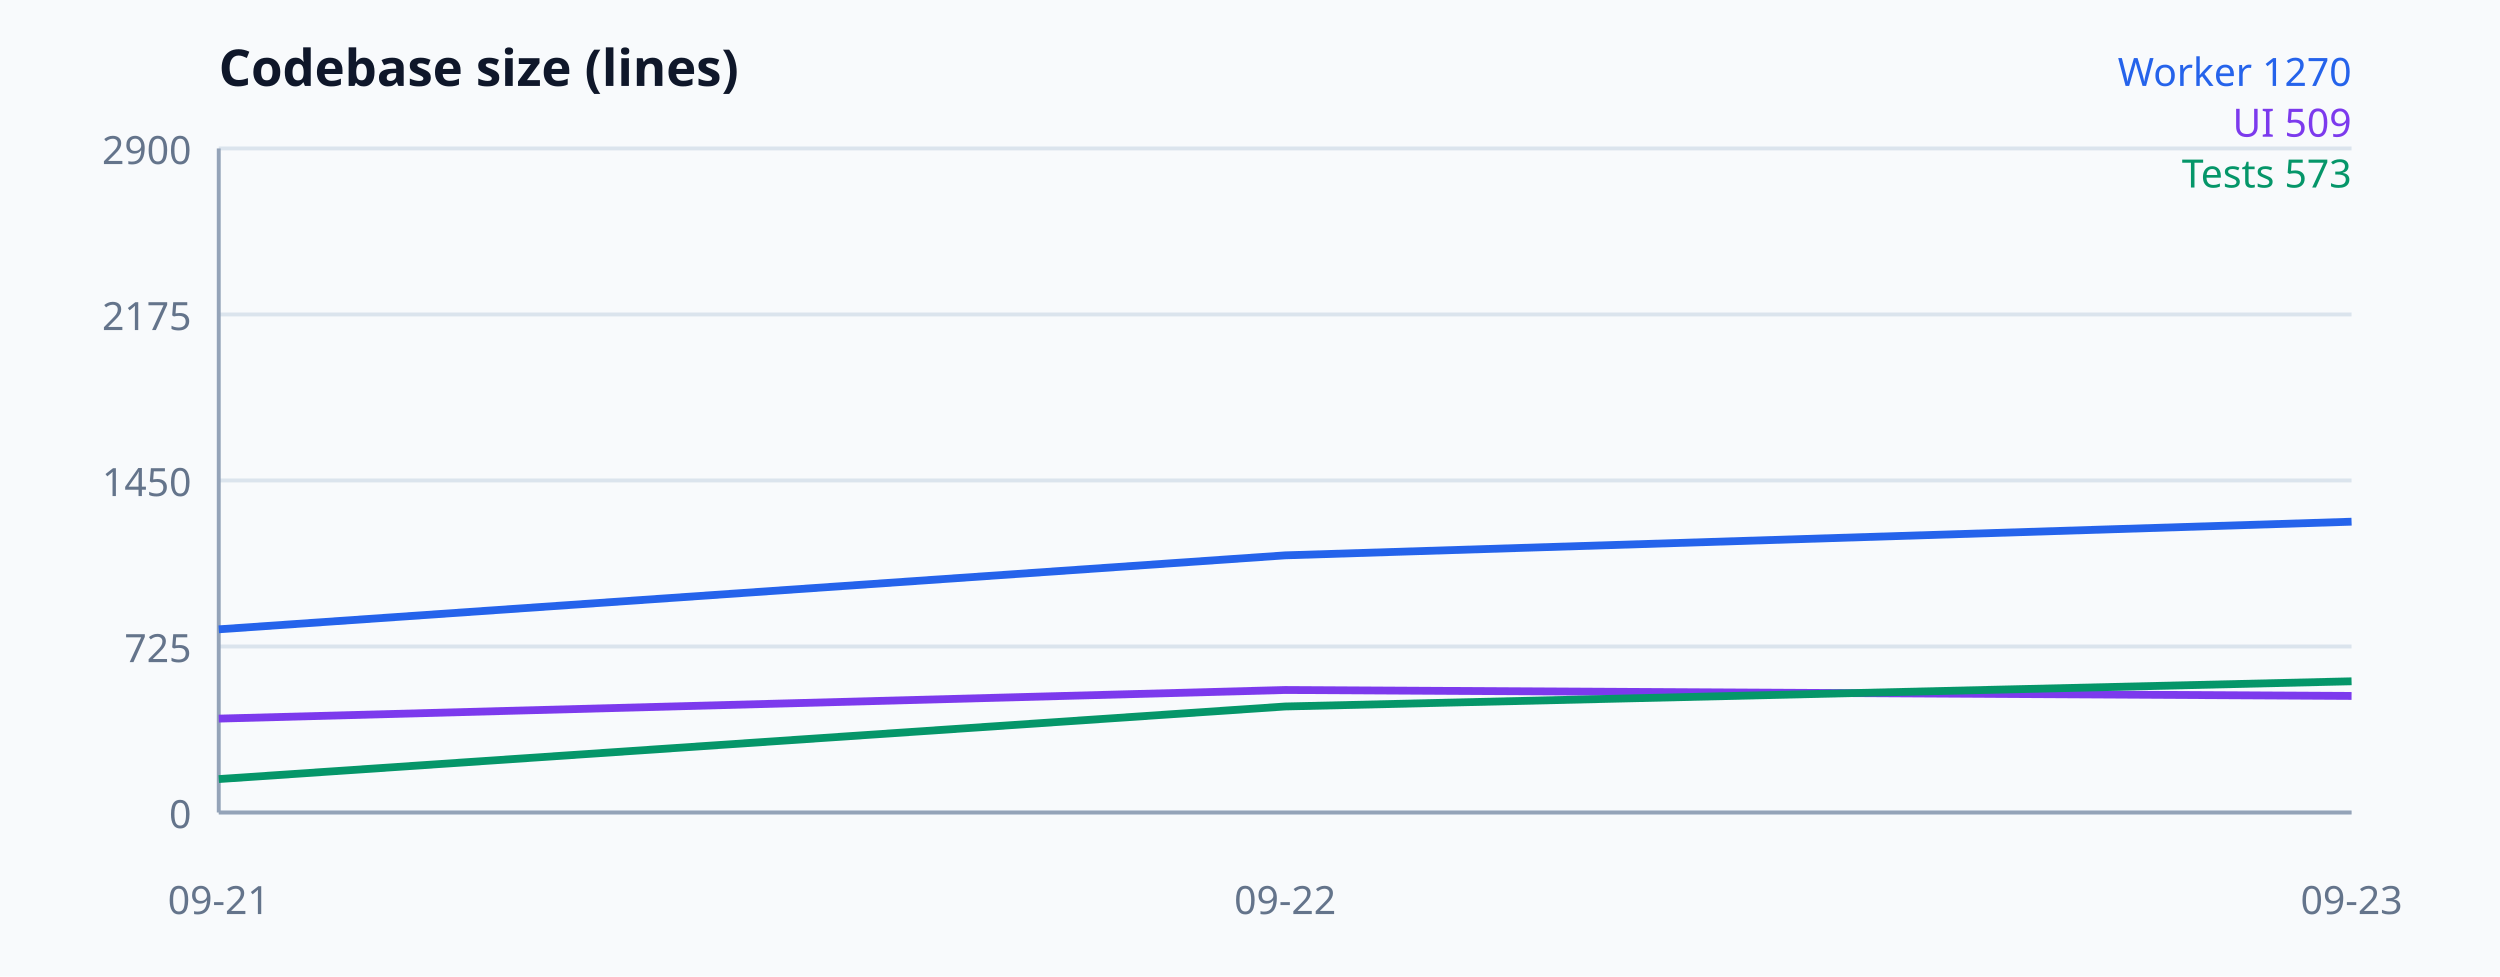
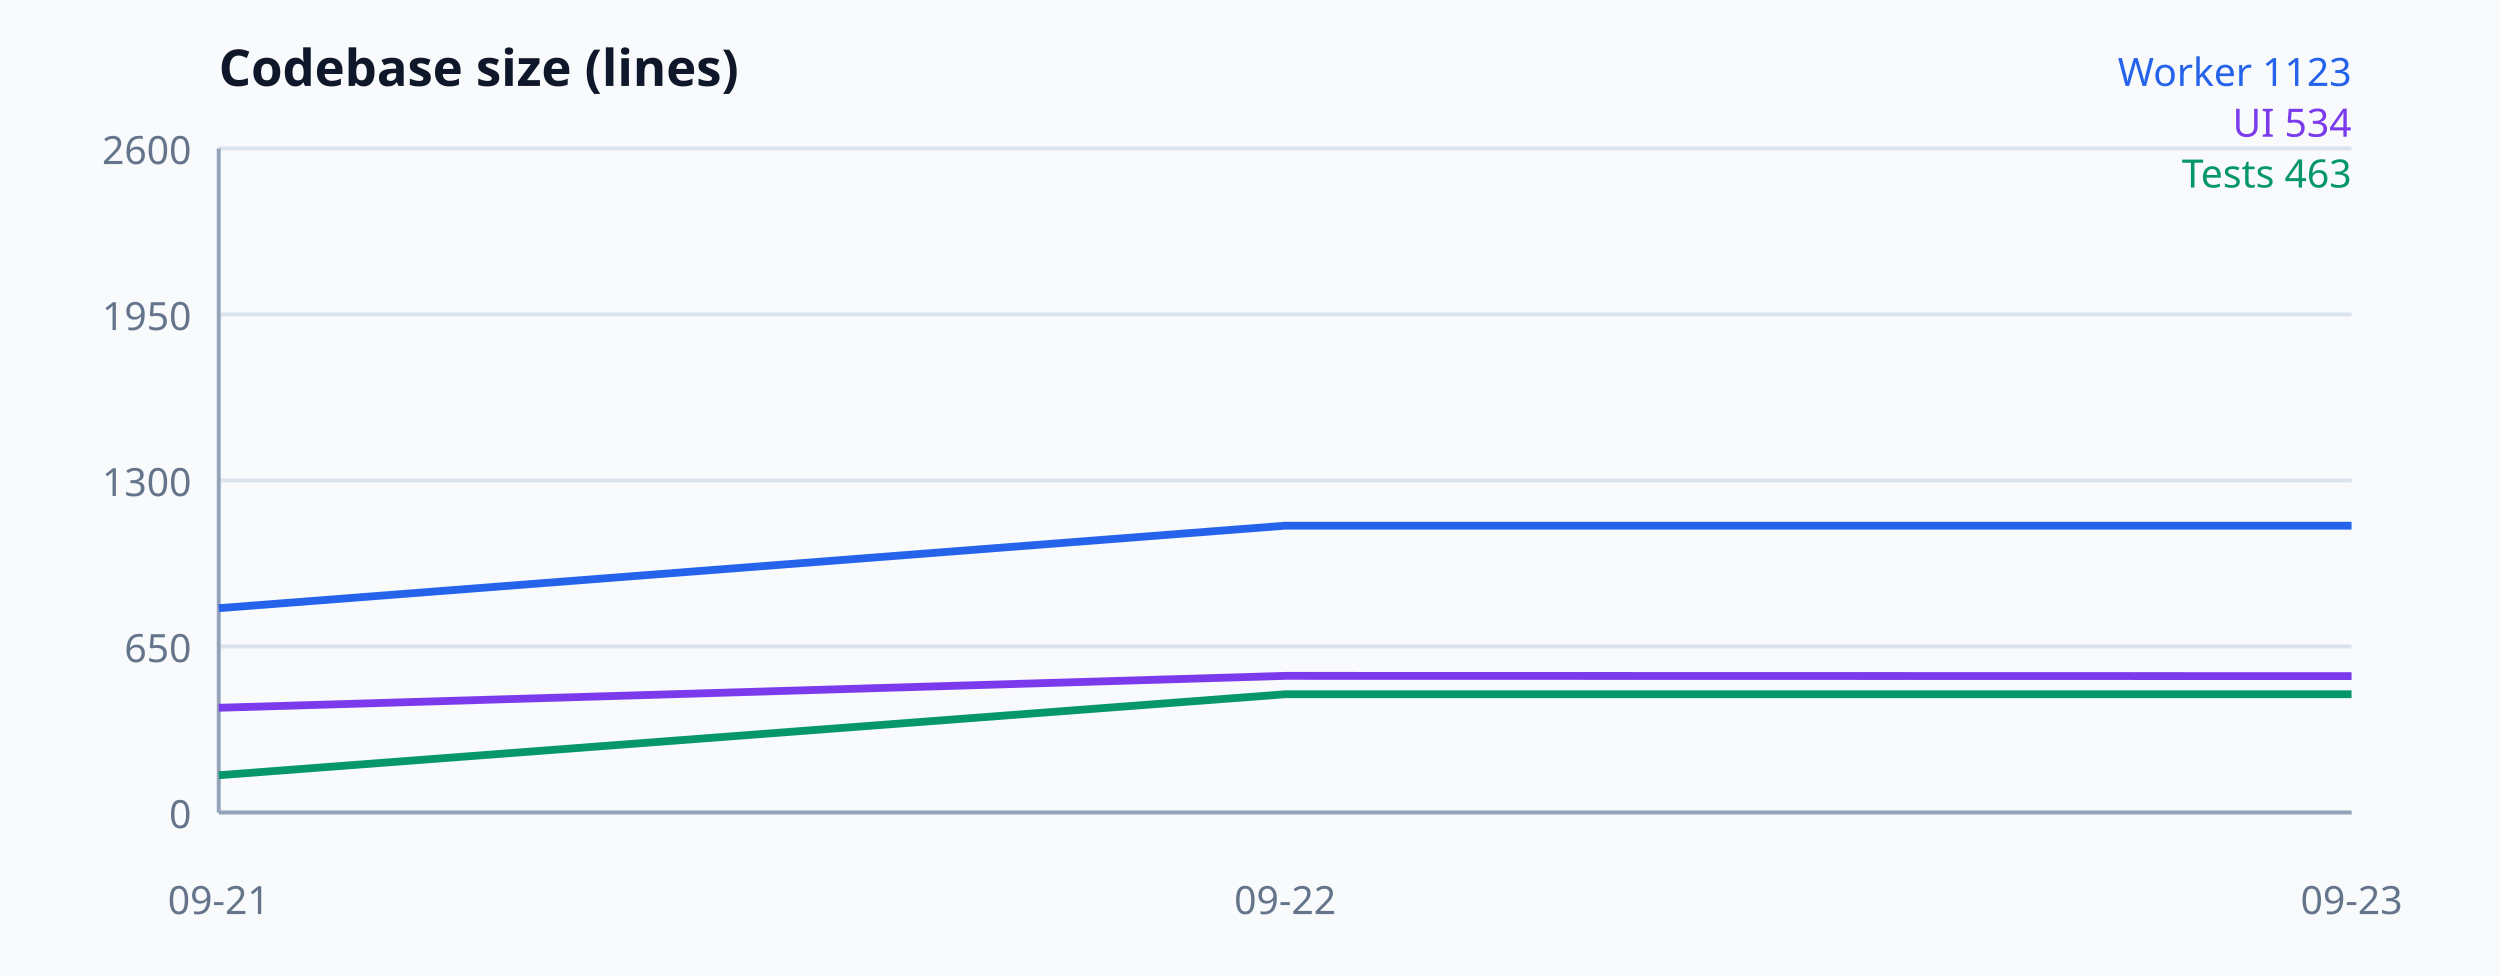
<svg xmlns="http://www.w3.org/2000/svg" width="640" height="250" viewBox="0 0 640 250" font-family="system-ui, sans-serif" aria-label="Codebase size">
  <rect width="100%" height="100%" fill="#f8fafc" />
  <text x="56" y="22" font-size="13" font-weight="700" fill="#0f172a">Codebase size (lines)</text>
  <line x1="56" y1="208" x2="602" y2="208" stroke="#dbe4ed" />
  <text x="49" y="212" text-anchor="end" font-size="10" fill="#64748b">0</text>
  <line x1="56" y1="165.5" x2="602" y2="165.5" stroke="#dbe4ed" />
-   <text x="49" y="169.5" text-anchor="end" font-size="10" fill="#64748b">725</text>
+   <text x="49" y="169.5" text-anchor="end" font-size="10" fill="#64748b">650</text>
  <line x1="56" y1="123" x2="602" y2="123" stroke="#dbe4ed" />
-   <text x="49" y="127" text-anchor="end" font-size="10" fill="#64748b">1450</text>
+   <text x="49" y="127" text-anchor="end" font-size="10" fill="#64748b">1300</text>
  <line x1="56" y1="80.5" x2="602" y2="80.5" stroke="#dbe4ed" />
-   <text x="49" y="84.5" text-anchor="end" font-size="10" fill="#64748b">2175</text>
+   <text x="49" y="84.5" text-anchor="end" font-size="10" fill="#64748b">1950</text>
  <line x1="56" y1="38" x2="602" y2="38" stroke="#dbe4ed" />
-   <text x="49" y="42" text-anchor="end" font-size="10" fill="#64748b">2900</text>
+   <text x="49" y="42" text-anchor="end" font-size="10" fill="#64748b">2600</text>
  <line x1="56" y1="38" x2="56" y2="208" stroke="#94a3b8" />
  <line x1="56" y1="208" x2="602" y2="208" stroke="#94a3b8" />
-   <polyline fill="none" stroke="#2563eb" stroke-width="2" points="56,161.103 329,142.169 602,133.552" />
-   <polyline fill="none" stroke="#7c3aed" stroke-width="2" points="56,183.966 329,176.638 602,178.162" />
-   <polyline fill="none" stroke="#059669" stroke-width="2" points="56,199.441 329,180.859 602,174.41" />
+   <polyline fill="none" stroke="#2563eb" stroke-width="2" points="56,155.692 329,134.573 602,134.573" />
+   <polyline fill="none" stroke="#7c3aed" stroke-width="2" points="56,181.192 329,173.019 602,173.085" />
+   <polyline fill="none" stroke="#059669" stroke-width="2" points="56,198.454 329,177.727 602,177.727" />
  <text x="56" y="234" text-anchor="middle" font-size="10" fill="#64748b">09-21</text>
  <text x="329" y="234" text-anchor="middle" font-size="10" fill="#64748b">09-22</text>
  <text x="602" y="234" text-anchor="middle" font-size="10" fill="#64748b">09-23</text>
-   <text x="602" y="22" text-anchor="end" font-size="10" fill="#2563eb">Worker 1270</text>
-   <text x="602" y="35" text-anchor="end" font-size="10" fill="#7c3aed">UI 509</text>
-   <text x="602" y="48" text-anchor="end" font-size="10" fill="#059669">Tests 573</text>
+   <text x="602" y="22" text-anchor="end" font-size="10" fill="#2563eb">Worker 1123</text>
+   <text x="602" y="35" text-anchor="end" font-size="10" fill="#7c3aed">UI 534</text>
+   <text x="602" y="48" text-anchor="end" font-size="10" fill="#059669">Tests 463</text>
</svg>
